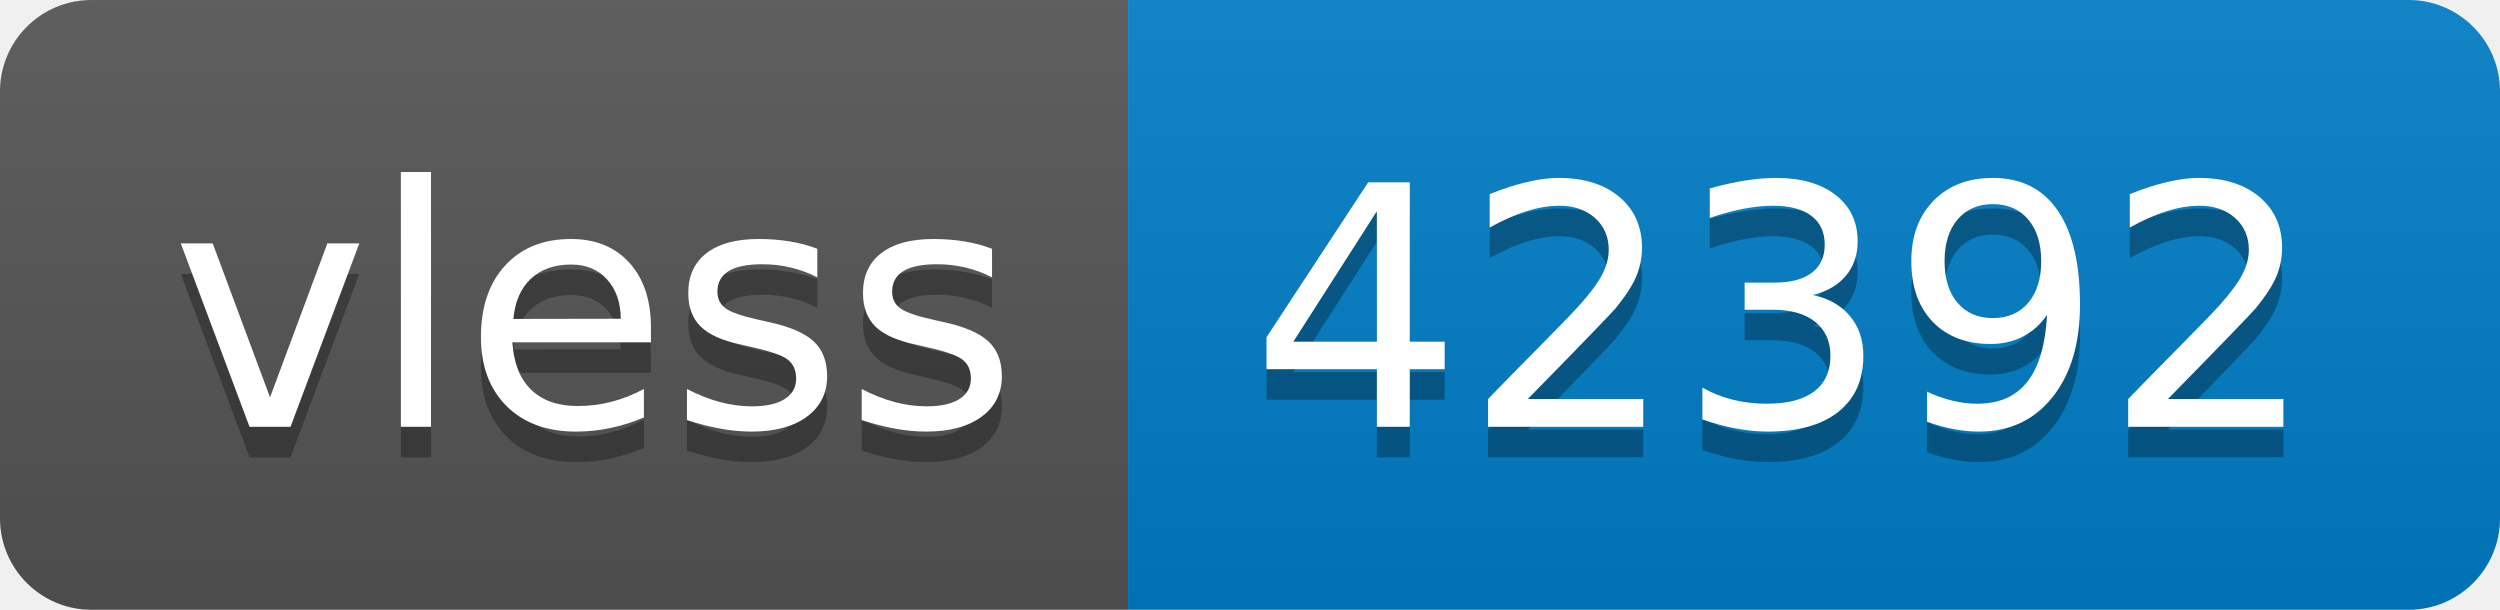
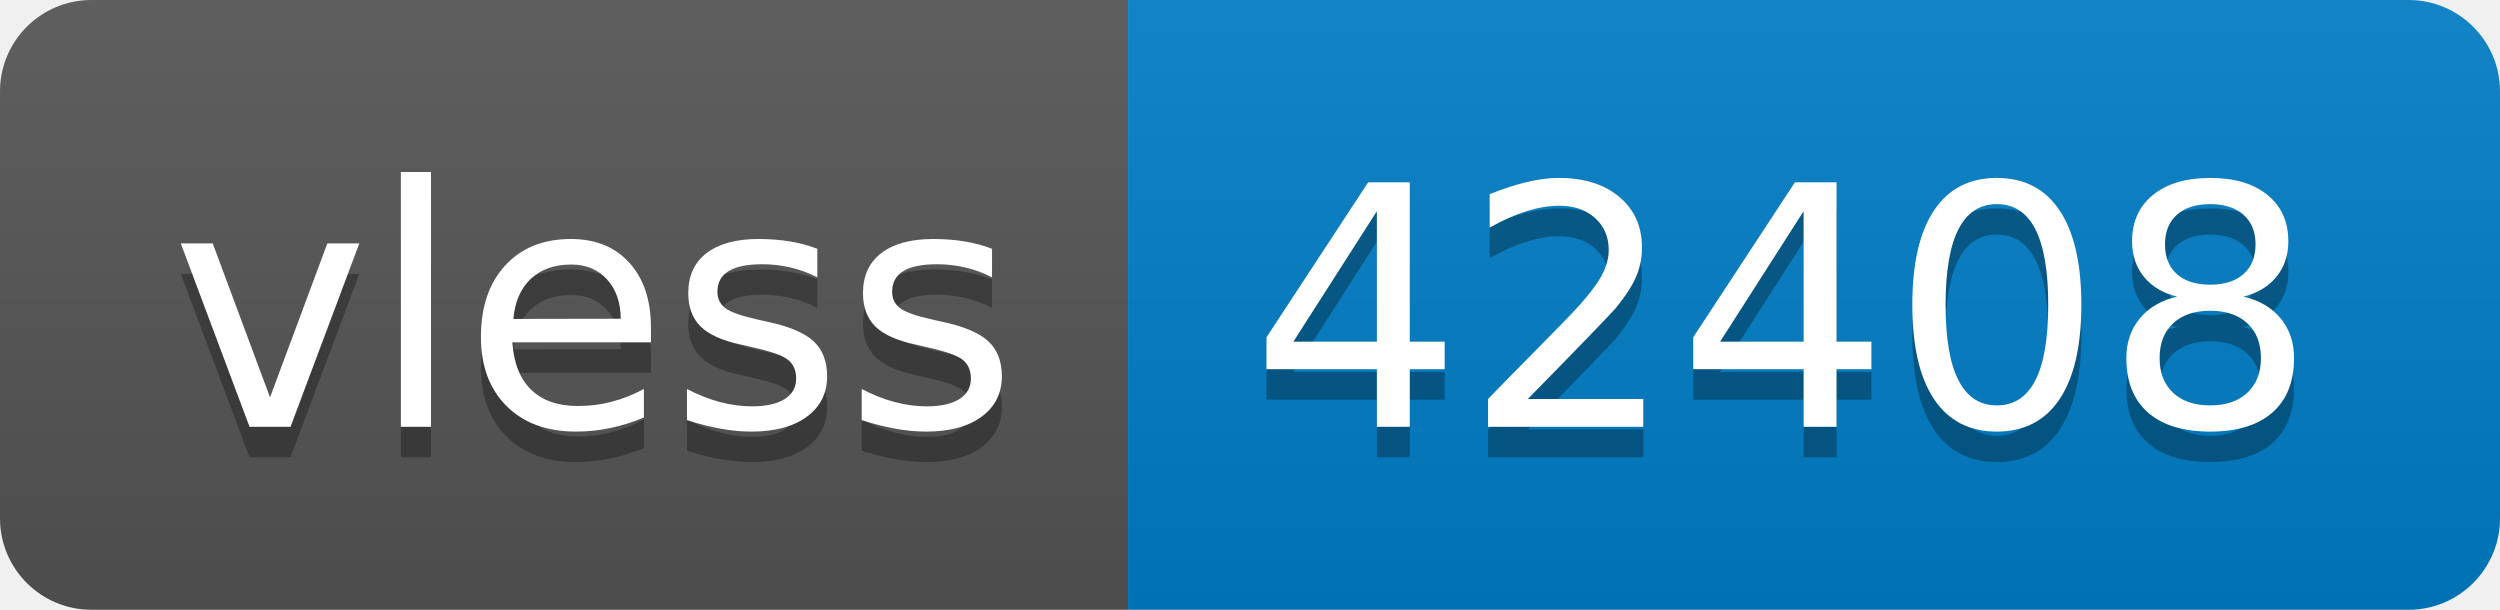
- <svg xmlns="http://www.w3.org/2000/svg" width="82" height="20" role="img" aria-label="vless: 42392">
+ <svg xmlns="http://www.w3.org/2000/svg" width="82" height="20" role="img" aria-label="vless: 42408">
  <linearGradient id="s" x2="0" y2="100%">
    <stop offset="0" stop-color="#bbb" stop-opacity=".1" />
    <stop offset="1" stop-opacity=".1" />
  </linearGradient>
  <clipPath id="r">
    <rect width="82" height="20" rx="3" fill="#fff" />
  </clipPath>
  <g clip-path="url(#r)">
    <rect width="37" height="20" fill="#555" />
    <rect x="37" width="45" height="20" fill="#007ec6" />
    <rect width="82" height="20" fill="url(#s)" />
  </g>
  <g fill="#fff" text-anchor="middle" font-family="Verdana,Geneva,DejaVu Sans,sans-serif" text-rendering="geometricPrecision" font-size="110">
    <text aria-hidden="true" x="195" y="150" fill="#010101" fill-opacity=".3" transform="scale(.1)" textLength="270">vless</text>
    <text x="195" y="140" transform="scale(.1)" fill="#fff" textLength="270">vless</text>
-     <text aria-hidden="true" x="585" y="150" fill="#010101" fill-opacity=".3" transform="scale(.1)" textLength="350">42392</text>
-     <text x="585" y="140" transform="scale(.1)" fill="#fff" textLength="350">42392</text>
+     <text aria-hidden="true" x="585" y="150" fill="#010101" fill-opacity=".3" transform="scale(.1)" textLength="350">42408</text>
+     <text x="585" y="140" transform="scale(.1)" fill="#fff" textLength="350">42408</text>
  </g>
</svg>
